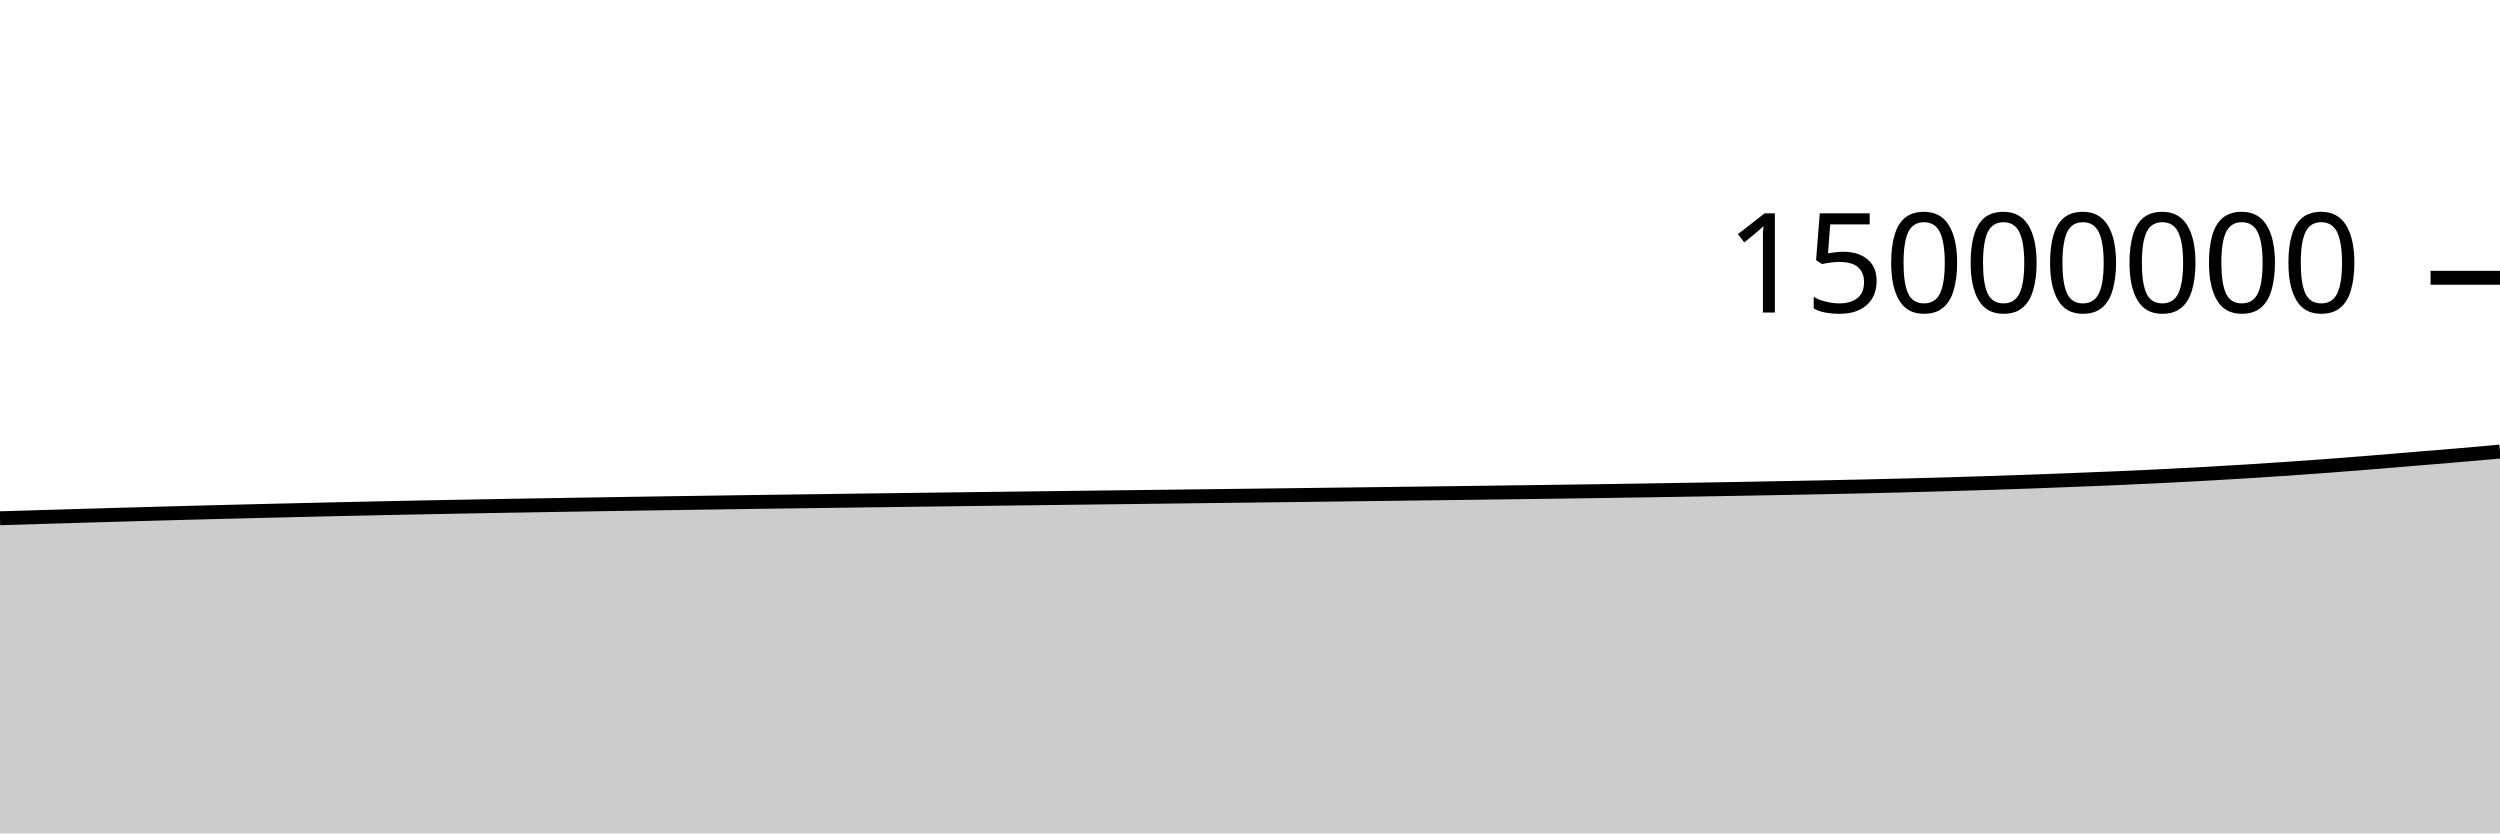
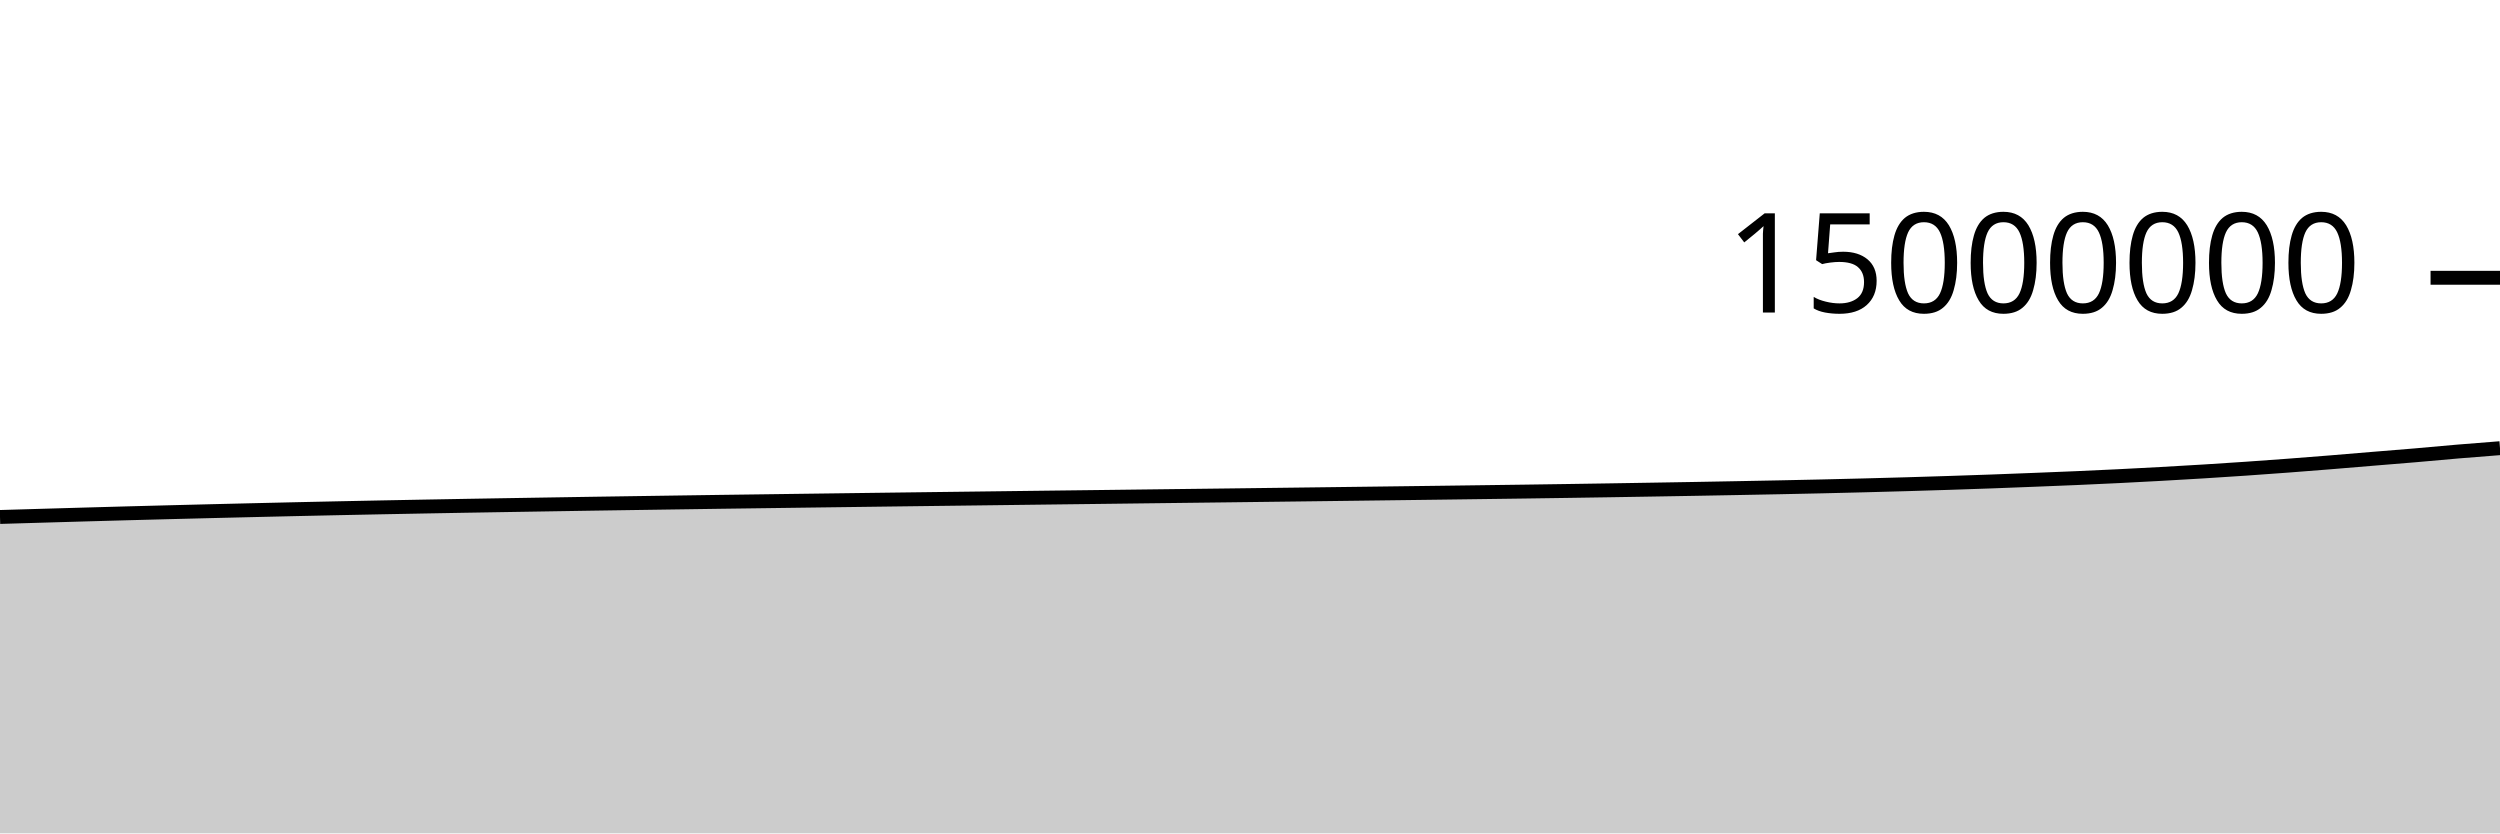
<svg xmlns="http://www.w3.org/2000/svg" viewBox="0 0 180 60">
  <g transform="translate(0,20)">
-     <path class="area" fill="rgba(0, 0, 0, 0.2)" d="M0,17.314C1.017,17.284,2.034,17.253,3.051,17.222C4.068,17.192,5.085,17.161,6.102,17.132C7.119,17.102,8.136,17.073,9.153,17.044C10.169,17.015,11.186,16.987,12.203,16.959C13.22,16.932,14.237,16.905,15.254,16.878C16.271,16.852,17.288,16.827,18.305,16.802C19.322,16.777,20.339,16.753,21.356,16.729C22.373,16.705,23.39,16.681,24.407,16.658C25.424,16.635,26.441,16.613,27.458,16.592C28.475,16.57,29.492,16.55,30.508,16.53C31.525,16.51,32.542,16.491,33.559,16.472C34.576,16.453,35.593,16.435,36.61,16.417C37.627,16.4,38.644,16.382,39.661,16.366C40.678,16.349,41.695,16.332,42.712,16.316C43.729,16.299,44.746,16.283,45.763,16.267C46.78,16.252,47.797,16.236,48.814,16.221C49.831,16.206,50.847,16.191,51.864,16.176C52.881,16.161,53.898,16.147,54.915,16.132C55.932,16.118,56.949,16.104,57.966,16.091C58.983,16.077,60,16.063,61.017,16.05C62.034,16.036,63.051,16.023,64.068,16.01C65.085,15.996,66.102,15.983,67.119,15.97C68.136,15.957,69.153,15.944,70.169,15.931C71.186,15.918,72.203,15.906,73.22,15.893C74.237,15.88,75.254,15.868,76.271,15.855C77.288,15.842,78.305,15.83,79.322,15.817C80.339,15.805,81.356,15.792,82.373,15.78C83.39,15.767,84.407,15.755,85.424,15.742C86.441,15.73,87.458,15.717,88.475,15.705C89.492,15.693,90.508,15.68,91.525,15.668C92.542,15.655,93.559,15.643,94.576,15.63C95.593,15.617,96.61,15.605,97.627,15.592C98.644,15.579,99.661,15.566,100.678,15.553C101.695,15.54,102.712,15.527,103.729,15.514C104.746,15.501,105.763,15.488,106.78,15.475C107.797,15.461,108.814,15.448,109.831,15.434C110.847,15.421,111.864,15.407,112.881,15.393C113.898,15.378,114.915,15.364,115.932,15.349C116.949,15.333,117.966,15.318,118.983,15.302C120,15.286,121.017,15.269,122.034,15.252C123.051,15.235,124.068,15.218,125.085,15.2C126.102,15.182,127.119,15.163,128.136,15.144C129.153,15.125,130.169,15.106,131.186,15.085C132.203,15.064,133.22,15.043,134.237,15.02C135.254,14.997,136.271,14.972,137.288,14.946C138.305,14.92,139.322,14.892,140.339,14.863C141.356,14.833,142.373,14.802,143.39,14.769C144.407,14.736,145.424,14.701,146.441,14.665C147.458,14.628,148.475,14.588,149.492,14.548C150.508,14.508,151.525,14.468,152.542,14.424C153.559,14.379,154.576,14.333,155.593,14.283C156.61,14.233,157.627,14.18,158.644,14.123C159.661,14.067,160.678,14.008,161.695,13.945C162.712,13.882,163.729,13.816,164.746,13.746C165.763,13.677,166.78,13.603,167.797,13.526C168.814,13.45,169.831,13.369,170.847,13.287C171.864,13.205,172.881,13.117,173.898,13.033C174.915,12.949,175.932,12.87,176.949,12.783C177.966,12.696,178.983,12.604,180,12.512L180,40C178.983,40,177.966,40,176.949,40C175.932,40,174.915,40,173.898,40C172.881,40,171.864,40,170.847,40C169.831,40,168.814,40,167.797,40C166.78,40,165.763,40,164.746,40C163.729,40,162.712,40,161.695,40C160.678,40,159.661,40,158.644,40C157.627,40,156.61,40,155.593,40C154.576,40,153.559,40,152.542,40C151.525,40,150.508,40,149.492,40C148.475,40,147.458,40,146.441,40C145.424,40,144.407,40,143.39,40C142.373,40,141.356,40,140.339,40C139.322,40,138.305,40,137.288,40C136.271,40,135.254,40,134.237,40C133.22,40,132.203,40,131.186,40C130.169,40,129.153,40,128.136,40C127.119,40,126.102,40,125.085,40C124.068,40,123.051,40,122.034,40C121.017,40,120,40,118.983,40C117.966,40,116.949,40,115.932,40C114.915,40,113.898,40,112.881,40C111.864,40,110.847,40,109.831,40C108.814,40,107.797,40,106.78,40C105.763,40,104.746,40,103.729,40C102.712,40,101.695,40,100.678,40C99.661,40,98.644,40,97.627,40C96.61,40,95.593,40,94.576,40C93.559,40,92.542,40,91.525,40C90.508,40,89.492,40,88.475,40C87.458,40,86.441,40,85.424,40C84.407,40,83.39,40,82.373,40C81.356,40,80.339,40,79.322,40C78.305,40,77.288,40,76.271,40C75.254,40,74.237,40,73.22,40C72.203,40,71.186,40,70.169,40C69.153,40,68.136,40,67.119,40C66.102,40,65.085,40,64.068,40C63.051,40,62.034,40,61.017,40C60,40,58.983,40,57.966,40C56.949,40,55.932,40,54.915,40C53.898,40,52.881,40,51.864,40C50.847,40,49.831,40,48.814,40C47.797,40,46.78,40,45.763,40C44.746,40,43.729,40,42.712,40C41.695,40,40.678,40,39.661,40C38.644,40,37.627,40,36.61,40C35.593,40,34.576,40,33.559,40C32.542,40,31.525,40,30.508,40C29.492,40,28.475,40,27.458,40C26.441,40,25.424,40,24.407,40C23.39,40,22.373,40,21.356,40C20.339,40,19.322,40,18.305,40C17.288,40,16.271,40,15.254,40C14.237,40,13.22,40,12.203,40C11.186,40,10.169,40,9.153,40C8.136,40,7.119,40,6.102,40C5.085,40,4.068,40,3.051,40C2.034,40,1.017,40,0,40Z" />
-     <path class="line" stroke="black" fill="none" d="M0,17.314C1.017,17.284,2.034,17.253,3.051,17.222C4.068,17.192,5.085,17.161,6.102,17.132C7.119,17.102,8.136,17.073,9.153,17.044C10.169,17.015,11.186,16.987,12.203,16.959C13.22,16.932,14.237,16.905,15.254,16.878C16.271,16.852,17.288,16.827,18.305,16.802C19.322,16.777,20.339,16.753,21.356,16.729C22.373,16.705,23.39,16.681,24.407,16.658C25.424,16.635,26.441,16.613,27.458,16.592C28.475,16.57,29.492,16.55,30.508,16.53C31.525,16.51,32.542,16.491,33.559,16.472C34.576,16.453,35.593,16.435,36.61,16.417C37.627,16.4,38.644,16.382,39.661,16.366C40.678,16.349,41.695,16.332,42.712,16.316C43.729,16.299,44.746,16.283,45.763,16.267C46.78,16.252,47.797,16.236,48.814,16.221C49.831,16.206,50.847,16.191,51.864,16.176C52.881,16.161,53.898,16.147,54.915,16.132C55.932,16.118,56.949,16.104,57.966,16.091C58.983,16.077,60,16.063,61.017,16.05C62.034,16.036,63.051,16.023,64.068,16.01C65.085,15.996,66.102,15.983,67.119,15.97C68.136,15.957,69.153,15.944,70.169,15.931C71.186,15.918,72.203,15.906,73.22,15.893C74.237,15.88,75.254,15.868,76.271,15.855C77.288,15.842,78.305,15.83,79.322,15.817C80.339,15.805,81.356,15.792,82.373,15.78C83.39,15.767,84.407,15.755,85.424,15.742C86.441,15.73,87.458,15.717,88.475,15.705C89.492,15.693,90.508,15.68,91.525,15.668C92.542,15.655,93.559,15.643,94.576,15.63C95.593,15.617,96.61,15.605,97.627,15.592C98.644,15.579,99.661,15.566,100.678,15.553C101.695,15.54,102.712,15.527,103.729,15.514C104.746,15.501,105.763,15.488,106.78,15.475C107.797,15.461,108.814,15.448,109.831,15.434C110.847,15.421,111.864,15.407,112.881,15.393C113.898,15.378,114.915,15.364,115.932,15.349C116.949,15.333,117.966,15.318,118.983,15.302C120,15.286,121.017,15.269,122.034,15.252C123.051,15.235,124.068,15.218,125.085,15.2C126.102,15.182,127.119,15.163,128.136,15.144C129.153,15.125,130.169,15.106,131.186,15.085C132.203,15.064,133.22,15.043,134.237,15.02C135.254,14.997,136.271,14.972,137.288,14.946C138.305,14.92,139.322,14.892,140.339,14.863C141.356,14.833,142.373,14.802,143.39,14.769C144.407,14.736,145.424,14.701,146.441,14.665C147.458,14.628,148.475,14.588,149.492,14.548C150.508,14.508,151.525,14.468,152.542,14.424C153.559,14.379,154.576,14.333,155.593,14.283C156.61,14.233,157.627,14.18,158.644,14.123C159.661,14.067,160.678,14.008,161.695,13.945C162.712,13.882,163.729,13.816,164.746,13.746C165.763,13.677,166.78,13.603,167.797,13.526C168.814,13.45,169.831,13.369,170.847,13.287C171.864,13.205,172.881,13.117,173.898,13.033C174.915,12.949,175.932,12.87,176.949,12.783C177.966,12.696,178.983,12.604,180,12.512" />
+     <path class="area" fill="rgba(0, 0, 0, 0.2)" d="M0,17.222C1.017,17.192,2.034,17.161,3.051,17.132C4.068,17.102,5.085,17.073,6.102,17.044C7.119,17.015,8.136,16.987,9.153,16.959C10.169,16.932,11.186,16.905,12.203,16.879C13.22,16.852,14.237,16.827,15.254,16.802C16.271,16.777,17.288,16.753,18.305,16.729C19.322,16.705,20.339,16.681,21.356,16.658C22.373,16.635,23.39,16.613,24.407,16.592C25.424,16.57,26.441,16.55,27.458,16.53C28.475,16.51,29.492,16.491,30.508,16.472C31.525,16.453,32.542,16.435,33.559,16.417C34.576,16.4,35.593,16.382,36.61,16.366C37.627,16.349,38.644,16.332,39.661,16.316C40.678,16.3,41.695,16.283,42.712,16.267C43.729,16.252,44.746,16.236,45.763,16.221C46.78,16.206,47.797,16.191,48.814,16.176C49.831,16.161,50.847,16.147,51.864,16.132C52.881,16.118,53.898,16.104,54.915,16.091C55.932,16.077,56.949,16.063,57.966,16.05C58.983,16.036,60,16.023,61.017,16.01C62.034,15.997,63.051,15.983,64.068,15.97C65.085,15.957,66.102,15.944,67.119,15.931C68.136,15.918,69.153,15.906,70.169,15.893C71.186,15.88,72.203,15.868,73.22,15.855C74.237,15.843,75.254,15.83,76.271,15.817C77.288,15.805,78.305,15.792,79.322,15.78C80.339,15.767,81.356,15.755,82.373,15.742C83.39,15.73,84.407,15.717,85.424,15.705C86.441,15.693,87.458,15.68,88.475,15.668C89.492,15.655,90.508,15.643,91.525,15.63C92.542,15.617,93.559,15.605,94.576,15.592C95.593,15.579,96.61,15.566,97.627,15.553C98.644,15.54,99.661,15.527,100.678,15.514C101.695,15.501,102.712,15.488,103.729,15.475C104.746,15.461,105.763,15.448,106.78,15.434C107.797,15.421,108.814,15.407,109.831,15.393C110.847,15.378,111.864,15.364,112.881,15.349C113.898,15.333,114.915,15.318,115.932,15.302C116.949,15.286,117.966,15.269,118.983,15.252C120,15.235,121.017,15.218,122.034,15.2C123.051,15.182,124.068,15.163,125.085,15.144C126.102,15.125,127.119,15.106,128.136,15.085C129.153,15.064,130.169,15.043,131.186,15.02C132.203,14.997,133.22,14.972,134.237,14.946C135.254,14.92,136.271,14.892,137.288,14.863C138.305,14.833,139.322,14.802,140.339,14.769C141.356,14.736,142.373,14.701,143.39,14.665C144.407,14.628,145.424,14.588,146.441,14.548C147.458,14.508,148.475,14.468,149.492,14.424C150.508,14.379,151.525,14.333,152.542,14.283C153.559,14.233,154.576,14.18,155.593,14.123C156.61,14.067,157.627,14.008,158.644,13.945C159.661,13.882,160.678,13.816,161.695,13.746C162.712,13.677,163.729,13.603,164.746,13.526C165.763,13.45,166.78,13.369,167.797,13.287C168.814,13.205,169.831,13.117,170.847,13.033C171.864,12.949,172.881,12.87,173.898,12.783C174.915,12.696,175.932,12.597,176.949,12.512C177.966,12.426,178.983,12.347,180,12.269L180,40C178.983,40,177.966,40,176.949,40C175.932,40,174.915,40,173.898,40C172.881,40,171.864,40,170.847,40C169.831,40,168.814,40,167.797,40C166.78,40,165.763,40,164.746,40C163.729,40,162.712,40,161.695,40C160.678,40,159.661,40,158.644,40C157.627,40,156.61,40,155.593,40C154.576,40,153.559,40,152.542,40C151.525,40,150.508,40,149.492,40C148.475,40,147.458,40,146.441,40C145.424,40,144.407,40,143.39,40C142.373,40,141.356,40,140.339,40C139.322,40,138.305,40,137.288,40C136.271,40,135.254,40,134.237,40C133.22,40,132.203,40,131.186,40C130.169,40,129.153,40,128.136,40C127.119,40,126.102,40,125.085,40C124.068,40,123.051,40,122.034,40C121.017,40,120,40,118.983,40C117.966,40,116.949,40,115.932,40C114.915,40,113.898,40,112.881,40C111.864,40,110.847,40,109.831,40C108.814,40,107.797,40,106.78,40C105.763,40,104.746,40,103.729,40C102.712,40,101.695,40,100.678,40C99.661,40,98.644,40,97.627,40C96.61,40,95.593,40,94.576,40C93.559,40,92.542,40,91.525,40C90.508,40,89.492,40,88.475,40C87.458,40,86.441,40,85.424,40C84.407,40,83.39,40,82.373,40C81.356,40,80.339,40,79.322,40C78.305,40,77.288,40,76.271,40C75.254,40,74.237,40,73.22,40C72.203,40,71.186,40,70.169,40C69.153,40,68.136,40,67.119,40C66.102,40,65.085,40,64.068,40C63.051,40,62.034,40,61.017,40C60,40,58.983,40,57.966,40C56.949,40,55.932,40,54.915,40C53.898,40,52.881,40,51.864,40C50.847,40,49.831,40,48.814,40C47.797,40,46.78,40,45.763,40C44.746,40,43.729,40,42.712,40C41.695,40,40.678,40,39.661,40C38.644,40,37.627,40,36.61,40C35.593,40,34.576,40,33.559,40C32.542,40,31.525,40,30.508,40C29.492,40,28.475,40,27.458,40C26.441,40,25.424,40,24.407,40C23.39,40,22.373,40,21.356,40C20.339,40,19.322,40,18.305,40C17.288,40,16.271,40,15.254,40C14.237,40,13.22,40,12.203,40C11.186,40,10.169,40,9.153,40C8.136,40,7.119,40,6.102,40C5.085,40,4.068,40,3.051,40C2.034,40,1.017,40,0,40Z" />
+     <path class="line" stroke="black" fill="none" d="M0,17.222C1.017,17.192,2.034,17.161,3.051,17.132C4.068,17.102,5.085,17.073,6.102,17.044C7.119,17.015,8.136,16.987,9.153,16.959C10.169,16.932,11.186,16.905,12.203,16.879C13.22,16.852,14.237,16.827,15.254,16.802C16.271,16.777,17.288,16.753,18.305,16.729C19.322,16.705,20.339,16.681,21.356,16.658C22.373,16.635,23.39,16.613,24.407,16.592C25.424,16.57,26.441,16.55,27.458,16.53C28.475,16.51,29.492,16.491,30.508,16.472C31.525,16.453,32.542,16.435,33.559,16.417C34.576,16.4,35.593,16.382,36.61,16.366C37.627,16.349,38.644,16.332,39.661,16.316C40.678,16.3,41.695,16.283,42.712,16.267C43.729,16.252,44.746,16.236,45.763,16.221C46.78,16.206,47.797,16.191,48.814,16.176C49.831,16.161,50.847,16.147,51.864,16.132C52.881,16.118,53.898,16.104,54.915,16.091C55.932,16.077,56.949,16.063,57.966,16.05C58.983,16.036,60,16.023,61.017,16.01C62.034,15.997,63.051,15.983,64.068,15.97C65.085,15.957,66.102,15.944,67.119,15.931C68.136,15.918,69.153,15.906,70.169,15.893C71.186,15.88,72.203,15.868,73.22,15.855C74.237,15.843,75.254,15.83,76.271,15.817C77.288,15.805,78.305,15.792,79.322,15.78C80.339,15.767,81.356,15.755,82.373,15.742C83.39,15.73,84.407,15.717,85.424,15.705C86.441,15.693,87.458,15.68,88.475,15.668C89.492,15.655,90.508,15.643,91.525,15.63C92.542,15.617,93.559,15.605,94.576,15.592C95.593,15.579,96.61,15.566,97.627,15.553C98.644,15.54,99.661,15.527,100.678,15.514C101.695,15.501,102.712,15.488,103.729,15.475C104.746,15.461,105.763,15.448,106.78,15.434C107.797,15.421,108.814,15.407,109.831,15.393C110.847,15.378,111.864,15.364,112.881,15.349C113.898,15.333,114.915,15.318,115.932,15.302C116.949,15.286,117.966,15.269,118.983,15.252C120,15.235,121.017,15.218,122.034,15.2C123.051,15.182,124.068,15.163,125.085,15.144C126.102,15.125,127.119,15.106,128.136,15.085C129.153,15.064,130.169,15.043,131.186,15.02C132.203,14.997,133.22,14.972,134.237,14.946C135.254,14.92,136.271,14.892,137.288,14.863C138.305,14.833,139.322,14.802,140.339,14.769C141.356,14.736,142.373,14.701,143.39,14.665C144.407,14.628,145.424,14.588,146.441,14.548C147.458,14.508,148.475,14.468,149.492,14.424C150.508,14.379,151.525,14.333,152.542,14.283C153.559,14.233,154.576,14.18,155.593,14.123C156.61,14.067,157.627,14.008,158.644,13.945C159.661,13.882,160.678,13.816,161.695,13.746C162.712,13.677,163.729,13.603,164.746,13.526C165.763,13.45,166.78,13.369,167.797,13.287C168.814,13.205,169.831,13.117,170.847,13.033C171.864,12.949,172.881,12.87,173.898,12.783C174.915,12.696,175.932,12.597,176.949,12.512C177.966,12.426,178.983,12.347,180,12.269" />
    <path class="axis-ceiling" stroke-width="1" stroke="black" fill="none" d="M175,0L180,0" />
    <text class="axis-ceiling-label" font-family="sans-serif" text-anchor="end" font-size="10px" x="170" y="2.5">15000000</text>
  </g>
</svg>
